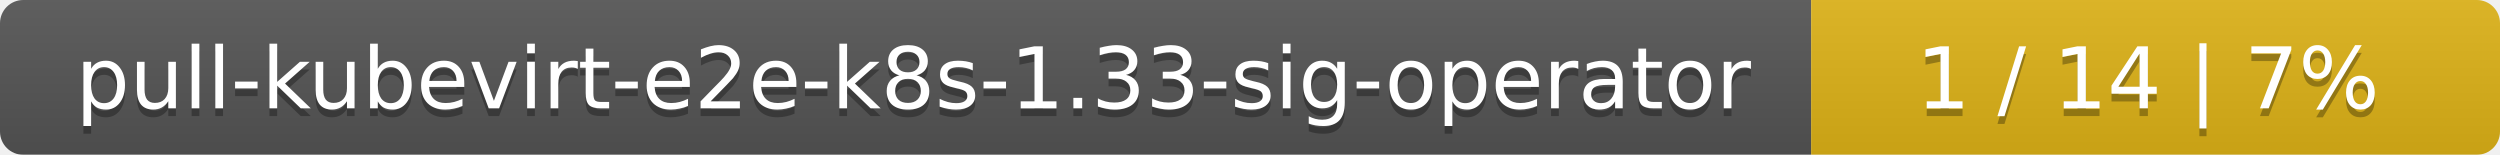
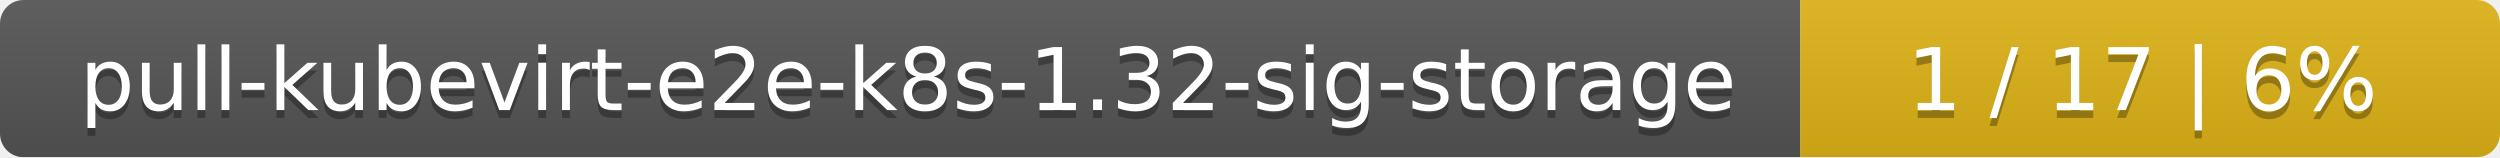
- <svg xmlns="http://www.w3.org/2000/svg" width="323" height="20">
+ <svg xmlns="http://www.w3.org/2000/svg" width="318" height="20">
  <linearGradient id="smooth" x2="0" y2="100%">
    <stop offset="0" stop-color="#bbb" stop-opacity=".1" />
    <stop offset="1" stop-opacity=".1" />
  </linearGradient>
  <mask id="round">
-     <rect width="323" height="20" rx="3" fill="#fff" />
+     <rect width="318" height="20" rx="3" fill="#fff" />
  </mask>
  <g mask="url(#round)">
-     <rect width="234" height="20" fill="#555" />
-     <rect x="234" width="89" height="20" fill="#dfb317" />
-     <rect width="323" height="20" fill="url(#smooth)" />
+     <rect width="229" height="20" fill="#555" />
+     <rect x="229" width="89" height="20" fill="#dfb317" />
+     <rect width="318" height="20" fill="url(#smooth)" />
  </g>
  <g fill="#fff" text-anchor="middle" font-family="DejaVu Sans,Verdana,Geneva,sans-serif" font-size="11">
-     <text x="118" y="15" fill="#010101" fill-opacity=".3">pull-kubevirt-e2e-k8s-1.33-sig-operator</text>
-     <text x="118" y="14">pull-kubevirt-e2e-k8s-1.33-sig-operator</text>
-     <text x="277.5" y="15" fill="#010101" fill-opacity=".3">1 / 14    |    7%</text>
-     <text x="277.5" y="14">1 / 14    |    7%</text>
+     <text x="115.5" y="15" fill="#010101" fill-opacity=".3">pull-kubevirt-e2e-k8s-1.32-sig-storage</text>
+     <text x="115.5" y="14">pull-kubevirt-e2e-k8s-1.32-sig-storage</text>
+     <text x="272.5" y="15" fill="#010101" fill-opacity=".3">1 / 17    |    6%</text>
+     <text x="272.5" y="14">1 / 17    |    6%</text>
  </g>
</svg>
